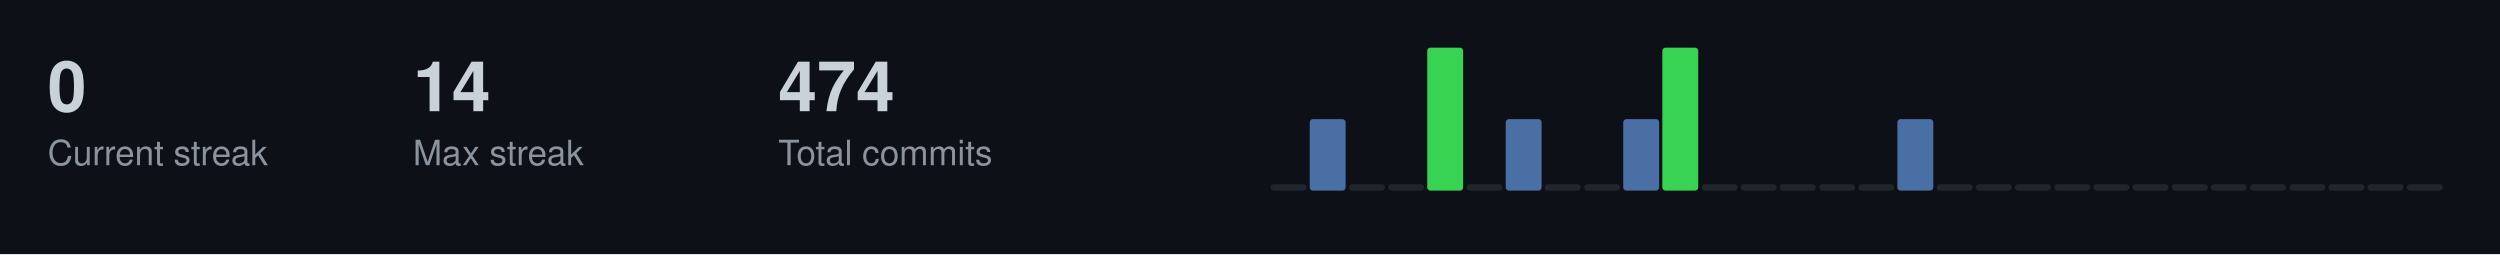
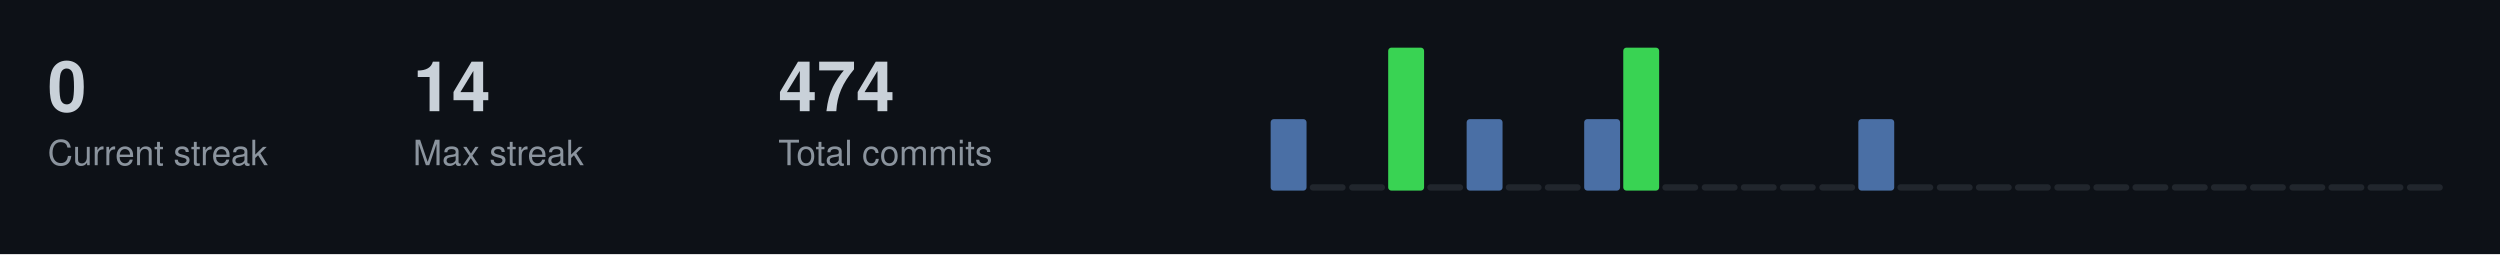
<svg xmlns="http://www.w3.org/2000/svg" width="787" height="80">
  <style>
  .title { font-size: 14px; fill: #c9d1d9; font-family: -apple-system, BlinkMacSystemFont, "Segoe UI", Helvetica, Arial, sans-serif; font-weight: 600; }
  .stat-label { font-size: 11px; fill: #8b949e; font-family: -apple-system, BlinkMacSystemFont, "Segoe UI", Helvetica, Arial, sans-serif; }
  .stat-value { font-size: 22px; fill: #c9d1d9; font-family: -apple-system, BlinkMacSystemFont, "Segoe UI", Helvetica, Arial, sans-serif; font-weight: 600; }
  .streak-fire { font-size: 22px; fill: #f0883e; font-family: -apple-system, BlinkMacSystemFont, "Segoe UI", Helvetica, Arial, sans-serif; font-weight: 600; }
</style>
  <rect width="787" height="80" fill="#0d1117" />
  <text x="15" y="35" class="stat-value">0</text>
  <text x="15" y="52" class="stat-label">Current streak</text>
  <text x="130" y="35" class="stat-value">14</text>
  <text x="130" y="52" class="stat-label">Max streak</text>
  <text x="245" y="35" class="stat-value">474</text>
  <text x="245" y="52" class="stat-label">Total commits</text>
-   <rect x="400.0" y="58.0" width="11.3" height="2.0" fill="#21262d" rx="1" />
-   <rect x="412.3" y="37.5" width="11.3" height="22.5" fill="#4a6fa5" rx="1" />
+   <rect x="400.0" y="37.5" width="11.3" height="22.5" fill="#4a6fa5" rx="1" />
+   <rect x="412.3" y="58.0" width="11.3" height="2.0" fill="#21262d" rx="1" />
  <rect x="424.7" y="58.0" width="11.3" height="2.0" fill="#21262d" rx="1" />
-   <rect x="437.0" y="58.0" width="11.3" height="2.0" fill="#21262d" rx="1" />
-   <rect x="449.3" y="15.0" width="11.3" height="45.0" fill="#39d353" rx="1" />
-   <rect x="461.7" y="58.0" width="11.3" height="2.0" fill="#21262d" rx="1" />
-   <rect x="474.0" y="37.5" width="11.3" height="22.5" fill="#4a6fa5" rx="1" />
+   <rect x="437.0" y="15.0" width="11.3" height="45.0" fill="#39d353" rx="1" />
+   <rect x="449.3" y="58.0" width="11.3" height="2.0" fill="#21262d" rx="1" />
+   <rect x="461.7" y="37.5" width="11.3" height="22.5" fill="#4a6fa5" rx="1" />
+   <rect x="474.0" y="58.0" width="11.3" height="2.0" fill="#21262d" rx="1" />
  <rect x="486.3" y="58.0" width="11.3" height="2.0" fill="#21262d" rx="1" />
-   <rect x="498.7" y="58.0" width="11.3" height="2.0" fill="#21262d" rx="1" />
-   <rect x="511.0" y="37.5" width="11.3" height="22.5" fill="#4a6fa5" rx="1" />
-   <rect x="523.3" y="15.0" width="11.3" height="45.0" fill="#39d353" rx="1" />
+   <rect x="498.7" y="37.5" width="11.3" height="22.5" fill="#4a6fa5" rx="1" />
+   <rect x="511.0" y="15.0" width="11.3" height="45.0" fill="#39d353" rx="1" />
+   <rect x="523.3" y="58.0" width="11.3" height="2.0" fill="#21262d" rx="1" />
  <rect x="535.7" y="58.0" width="11.3" height="2.0" fill="#21262d" rx="1" />
  <rect x="548.0" y="58.0" width="11.3" height="2.0" fill="#21262d" rx="1" />
  <rect x="560.3" y="58.0" width="11.3" height="2.0" fill="#21262d" rx="1" />
  <rect x="572.7" y="58.0" width="11.3" height="2.0" fill="#21262d" rx="1" />
-   <rect x="585.0" y="58.0" width="11.3" height="2.0" fill="#21262d" rx="1" />
-   <rect x="597.3" y="37.5" width="11.3" height="22.5" fill="#4a6fa5" rx="1" />
+   <rect x="585.0" y="37.5" width="11.3" height="22.5" fill="#4a6fa5" rx="1" />
+   <rect x="597.3" y="58.0" width="11.3" height="2.0" fill="#21262d" rx="1" />
  <rect x="609.7" y="58.0" width="11.3" height="2.0" fill="#21262d" rx="1" />
  <rect x="622.0" y="58.0" width="11.3" height="2.0" fill="#21262d" rx="1" />
  <rect x="634.3" y="58.0" width="11.3" height="2.0" fill="#21262d" rx="1" />
  <rect x="646.7" y="58.0" width="11.3" height="2.0" fill="#21262d" rx="1" />
  <rect x="659.0" y="58.0" width="11.3" height="2.0" fill="#21262d" rx="1" />
  <rect x="671.3" y="58.0" width="11.3" height="2.0" fill="#21262d" rx="1" />
  <rect x="683.7" y="58.0" width="11.3" height="2.0" fill="#21262d" rx="1" />
  <rect x="696.0" y="58.0" width="11.3" height="2.0" fill="#21262d" rx="1" />
  <rect x="708.3" y="58.0" width="11.3" height="2.0" fill="#21262d" rx="1" />
  <rect x="720.7" y="58.0" width="11.3" height="2.0" fill="#21262d" rx="1" />
  <rect x="733.0" y="58.0" width="11.3" height="2.0" fill="#21262d" rx="1" />
  <rect x="745.3" y="58.0" width="11.3" height="2.0" fill="#21262d" rx="1" />
  <rect x="757.7" y="58.0" width="11.3" height="2.0" fill="#21262d" rx="1" />
</svg>
